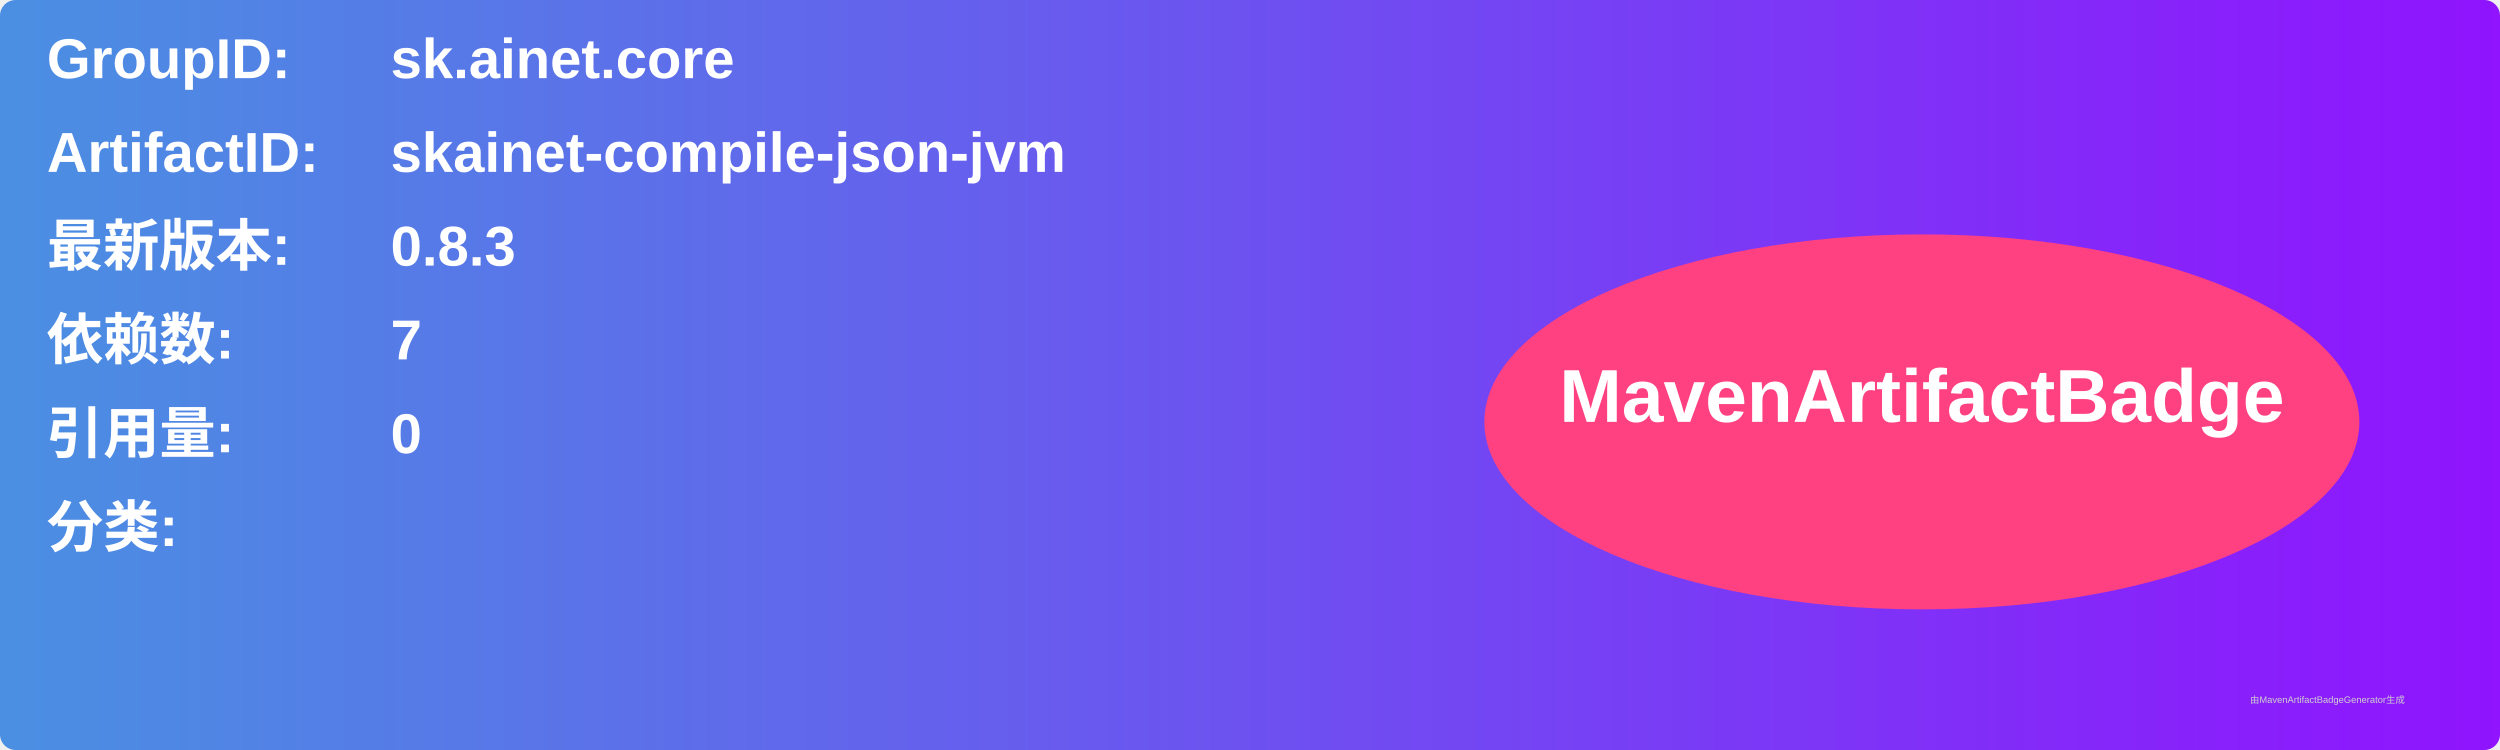
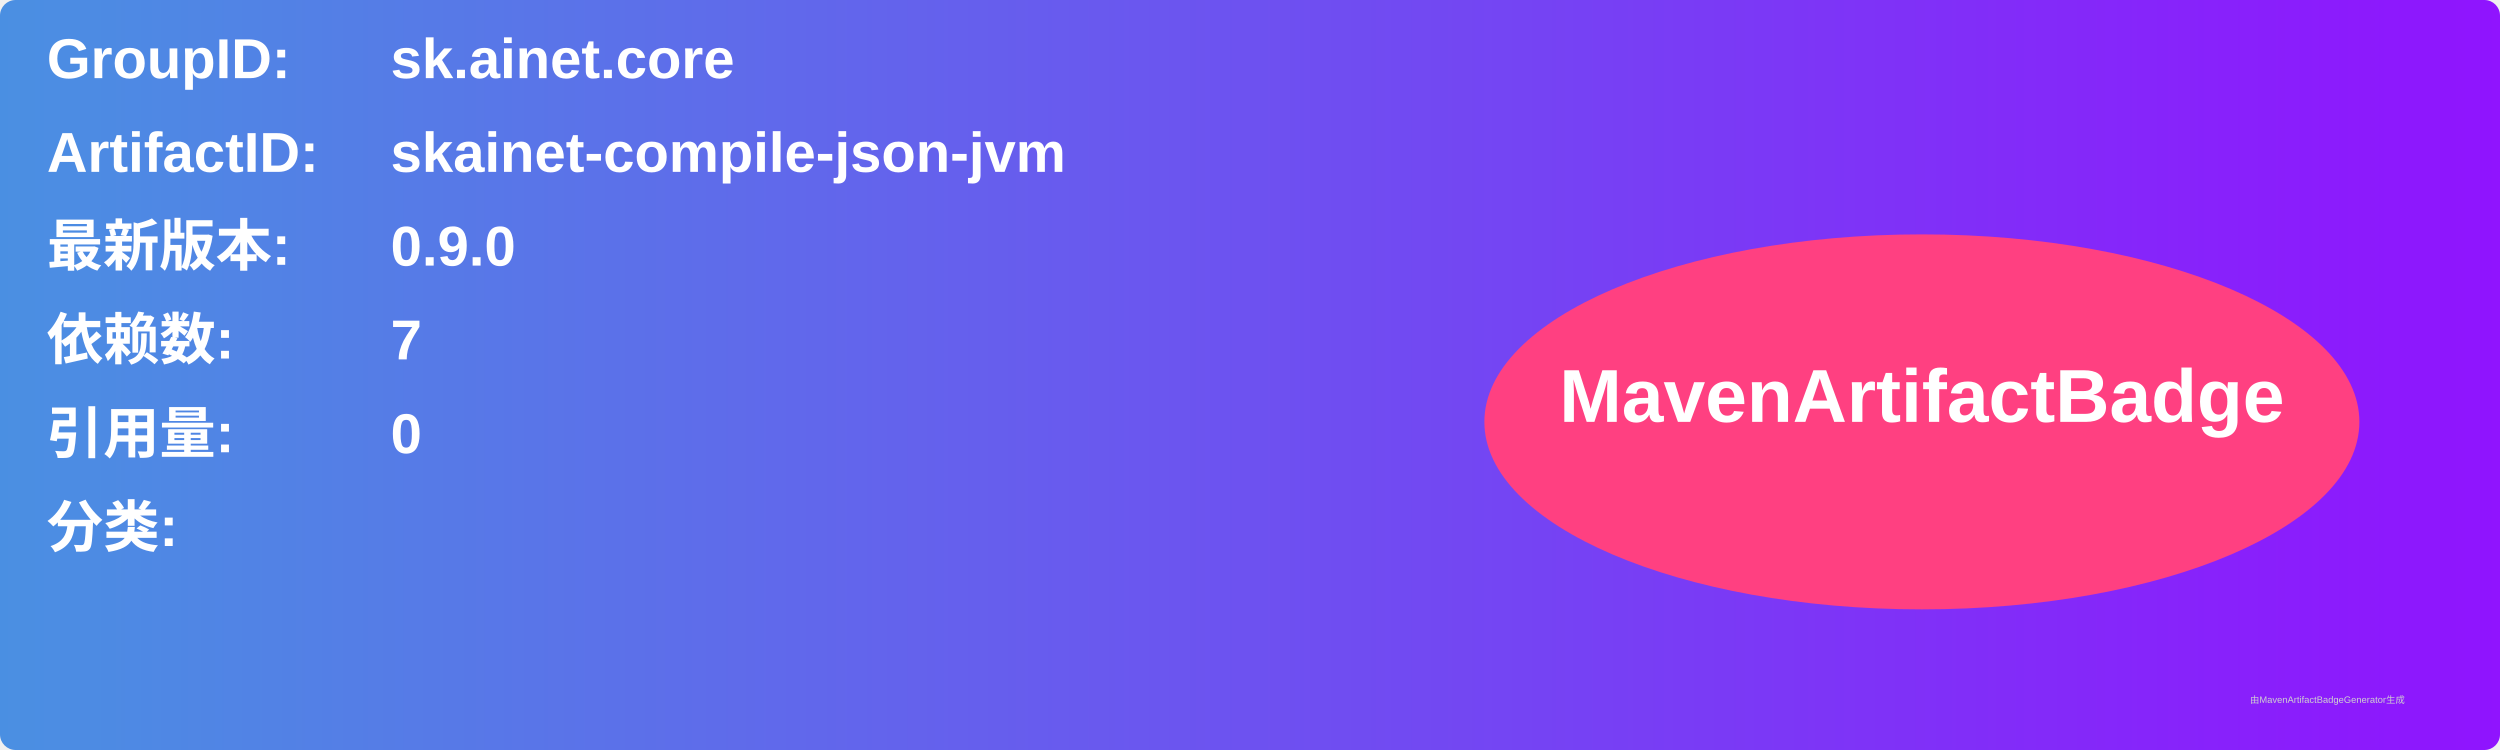
<svg xmlns="http://www.w3.org/2000/svg" width="800" height="240" viewBox="0 0 800 240">
  <linearGradient id="grad" x1="0%" y1="0%" x2="100%" y2="0%">
    <stop offset="0%" stop-color="#4a90e2" />
    <stop offset="100%" stop-color="#9013fe" />
  </linearGradient>
  <rect width="100%" height="100%" rx="5" ry="5" fill="url(#grad)" />
  <g transform="translate(15, 15)">
    <text x="0" y="10" font-family="Arial" font-size="18" fill="white" font-weight="bold" width="260">GroupID:</text>
    <text x="110" y="10" font-family="Arial" font-size="18" fill="white" font-weight="bold" width="460">sk.ainet.core</text>
    <text x="0" y="40" font-family="Arial" font-size="18" fill="white" font-weight="bold" width="260">ArtifactID:</text>
    <text x="110" y="40" font-family="Arial" font-size="18" fill="white" font-weight="bold" width="460">skainet-compile-json-jvm</text>
    <text x="0" y="70" font-family="Arial" font-size="18" fill="white" font-weight="bold">最新版本:</text>
    <text x="110" y="70" font-family="Arial" font-size="18" fill="white" font-weight="bold">
-       <tspan font-weight="bold">0.8.3</tspan>
+       <tspan font-weight="bold">0.9.0</tspan>
    </text>
    <text x="0" y="100" font-family="Arial" font-size="18" fill="white" font-weight="bold">依赖数: </text>
    <text x="110" y="100" font-family="Arial" font-size="18" fill="white">
      <tspan font-weight="bold">7</tspan>
    </text>
    <text x="0" y="130" font-family="Arial" font-size="18" fill="white" font-weight="bold">引用量: </text>
    <text x="110" y="130" font-family="Arial" font-size="18" fill="white">
      <tspan font-weight="bold">0</tspan>
    </text>
    <text x="0" y="160" font-family="Arial" font-size="18" fill="white" font-weight="bold">分类:</text>
    <text x="10" y="190" font-family="Arial" font-size="10" fill="white">
      <tspan font-weight="bold" />
    </text>
    <ellipse cx="600" cy="120" rx="140" ry="60" fill="#ff4081" />
    <text x="600" y="120" text-anchor="middle" font-family="Arial" font-size="24" fill="white" font-weight="bold">MavenArtifactBadge</text>
  </g>
  <text x="720" y="225" font-family="Arial" font-size="3" fill="#d0d0d0">由MavenArtifactBadgeGenerator生成</text>
</svg>
